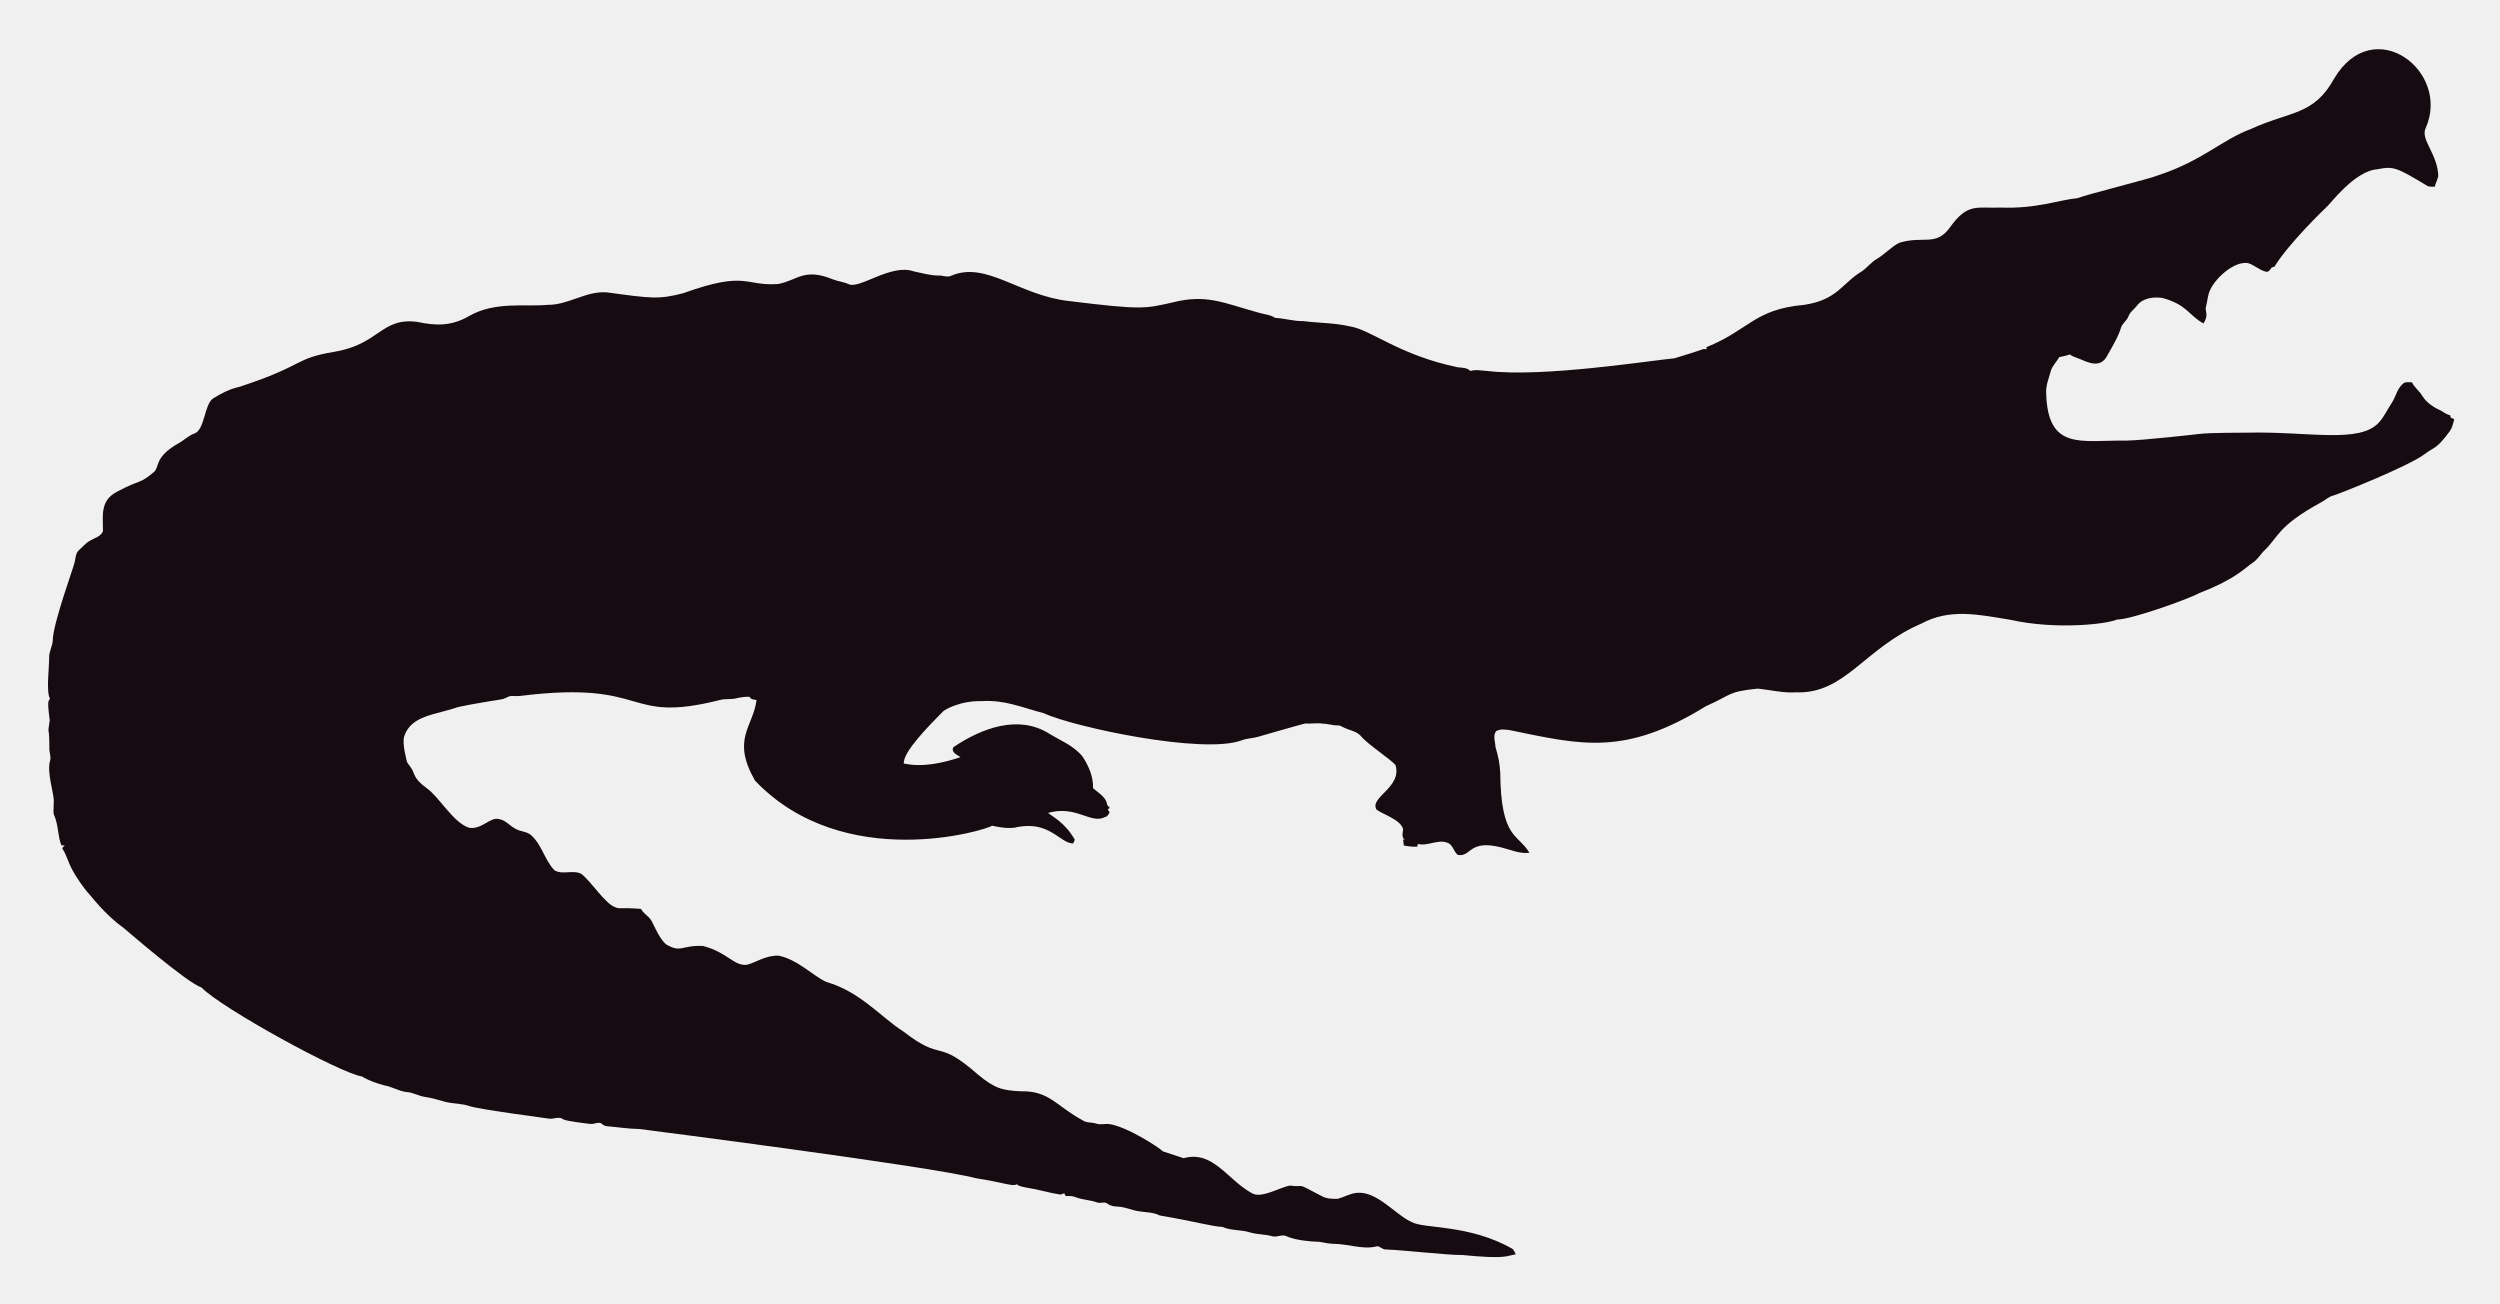
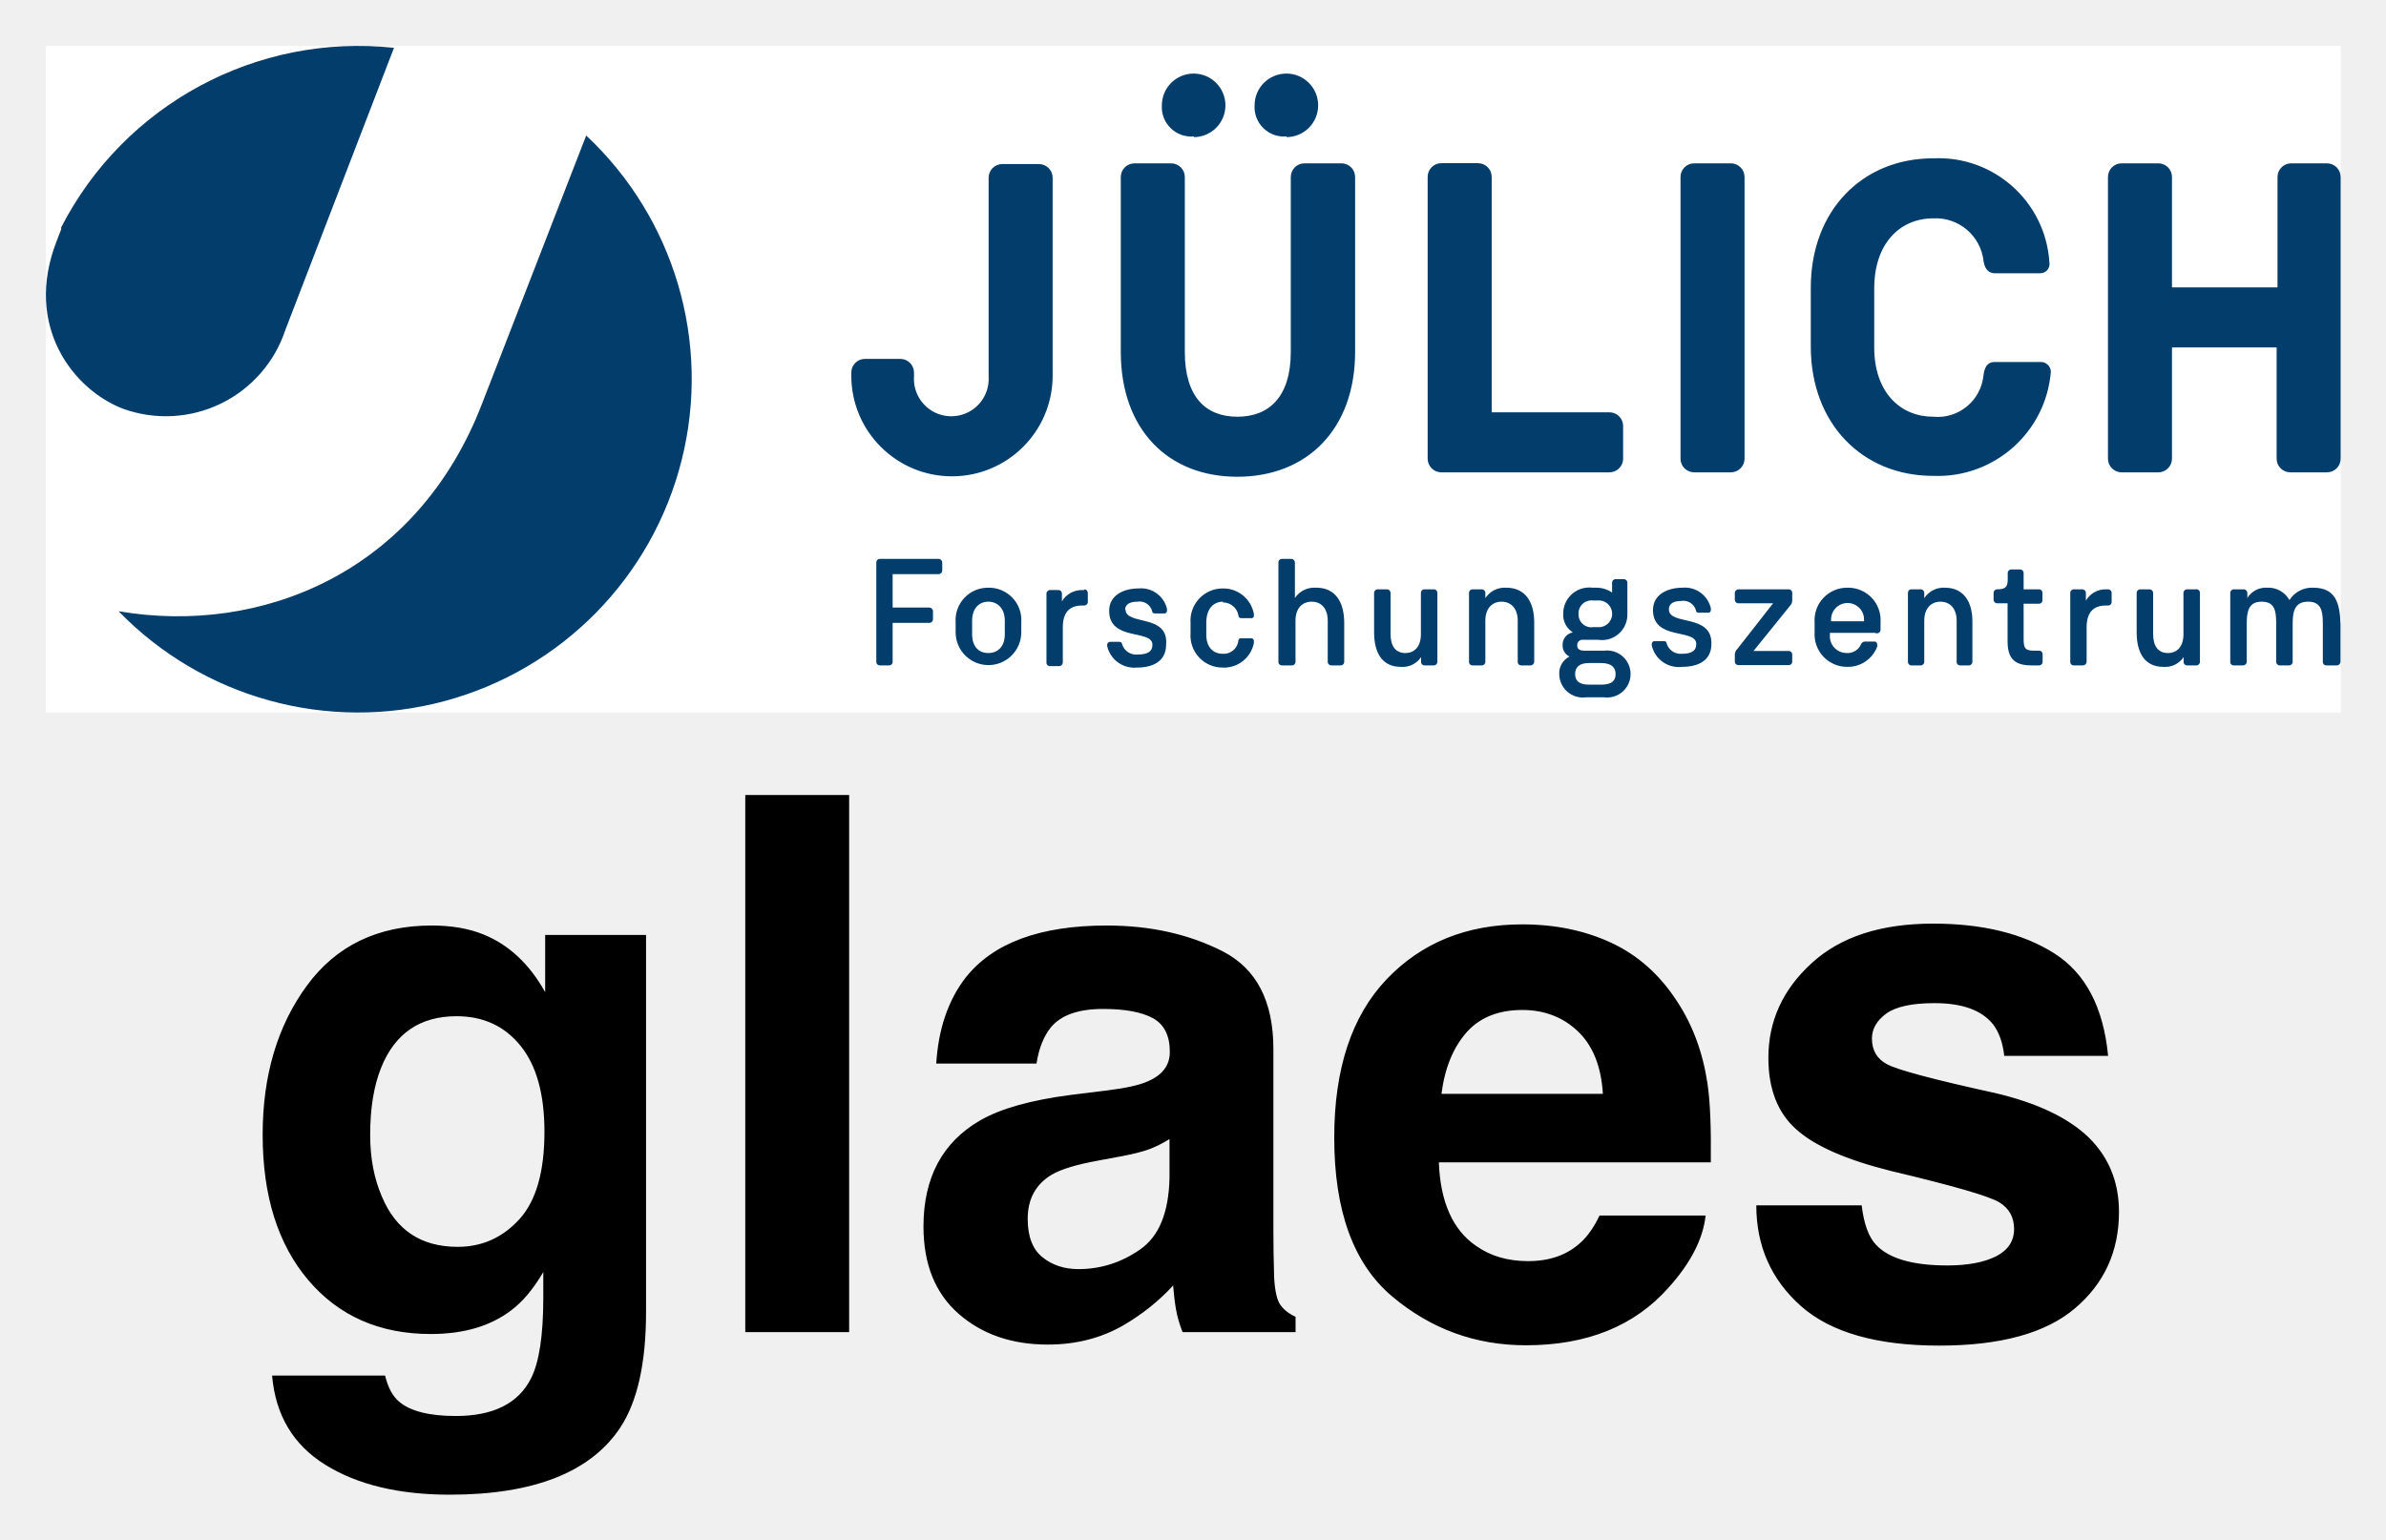
- <svg xmlns="http://www.w3.org/2000/svg" role="img" viewBox="-18.65 -23.65 2659.80 1387.30">
-   <path fill="#160B10" d="M2562.057 112.664c-5.93 12.226 13.089 27.649 13.408 51.328-.967 3.791-2.837 7.289-3.816 11.093-2.417-.267-4.923.089-7.226-.636-33.512-20.05-36.245-21.483-53.631-18.038-24.88 1.775-51.012 38.147-54.547 40.579-1 .685-40.963 39.485-54.967 62.993-1.056.331-2.086.661-3.078 1.005-1.45 2.188-3.295 5.317-6.386 4.363-6.755-1.794-12.047-7.022-18.687-9.083-14.172-2.325-33.569 14.577-40.185 28.126-2.76 5.432-2.862 11.614-4.401 17.415-2.078 5.918 3.558 9.203-2.964 18.611-15.758-8.651-16.89-19.671-43.645-27.108-9.541-1.323-21.002.025-27.146 8.345-2.9 3.956-7.454 6.64-8.994 11.487-1.705 4.223-5.788 6.857-7.569 10.978-3.219 10.775-9.274 20.417-14.705 30.186-7.484 15.043-21.458 7.113-29.639 3.893-3.549-1.501-7.378-2.404-10.482-4.745-3.613 1.31-7.378 2.124-11.131 2.799-2.9 5.19-7.62 9.362-9.184 15.252-1.972 7.442-5.139 14.807-4.771 22.656 1.426 62.435 37.744 50.23 84.657 50.985 18.427-.238 76.659-6.917 77.661-7.06 10.315-1.512 51.103-1.387 52.104-1.425 64.718-1.507 119.253 12.017 139.725-10.991 5.622-6.144 8.955-13.878 13.598-20.735 4.617-7.073 5.915-16.893 13.662-21.562 2.519-.687 5.19-.305 7.81-.242 2.481 5.406 7.582 8.854 10.609 13.891 4.503 7.467 12.047 12.632 19.921 16.041 3.269 1.794 6.144 4.389 9.999 4.936.166.852.369 1.705.598 2.57 1.259.611 2.519 1.208 3.854 1.819-1.196 4.325-2.073 8.854-4.681 12.606-14.981 20.134-15.737 16.079-26.561 24.297-16.513 12.73-90.704 42.38-97.937 44.421-4.63 1.259-8.078 4.719-12.199 6.907-47.689 26.034-44.914 36.755-61.276 51.99-3.969 4.096-6.856 9.273-11.754 12.403-6.886 4.248-16.845 16.908-56.76 32.26-10.994 6.222-73.381 28.559-87.544 28.177-12.182 5.289-66.295 10.873-113.113.394-34.047-5.52-64.247-12.539-95.05 3.905-61.045 26.219-81.054 75.205-133.67 73.195-13.739.903-27.159-2.684-40.745-3.943-32.756 3.396-26.951 6.432-54.687 18.547-86.536 53.421-132.198 41.426-208.888 25.607-4.859-.636-10.304-1.616-14.68 1.259-3.511 4.999-.687 11.232-.509 16.804 2.76 8.879 4.605 18.076 5.037 27.388.678 70.703 18.876 64.615 31.064 85.038-10.38 1.31-20.137-3.346-30.008-5.724-35.054-8.942-31.959 10.974-46.367 7.887-4.376-3.651-5.076-10.864-10.94-12.886-10.482-3.893-20.875 4.033-31.37 1.285-.165.725-.483 2.163-.649 2.875-4.834.432-9.592-.331-14.311-1.196-.153-2.201-.407-4.401-.751-6.551.7.127 2.112.382 2.824.509-5.368-1.387-2.926-7.48-2.862-11.411-2.581-10.171-21.93-15.743-28.266-20.735-7.896-13.101 27.192-23.356 20.29-47.143-4.808-6.385-29.888-22.164-37.17-31.395-4.783-5.063-12.047-5.813-18.013-8.815-1.972-.827-3.791-2.315-6.017-2.239-5.597.191-10.965-1.781-16.537-1.908-6.208-.878-12.441.318-18.661-.076-6.376 1.51-49.471 13.993-49.471 13.993-5.775 1.781-11.97 1.603-17.631 3.791-41.153 15.671-180.401-14.399-211.051-28.838-22.477-5.819-41.27-14.396-65.945-12.772-23.033-.496-39.521 9.215-41.101 11.08-14.156 14.382-42.805 43.009-41.597 55.297 9.881 2.049 27.067 4.244 60.297-6.755-3.6-2.633-10.164-4.859-7.683-10.52 30.91-20.96 69.478-34.528 101.385-14.896 12.454 7.683 26.879 13.128 36.241 24.907 6.449 9.897 11.461 21.384 11.08 33.43 5.483 5.19 14.184 9.464 14.96 17.771.954 1.132 1.883 2.239 2.9 3.371-.56.344-1.679 1.03-2.251 1.361.674 1.081 1.336 2.15 2.022 3.244-1.157 2.112-2.252 4.643-4.923 5.037-15.167 7.923-30.412-12.885-60.589-4.414 4.515 3.914 17.957 10.035 28.495 28.596-.623 1.285-1.221 2.582-1.781 3.893-14.581-.066-25.26-25.439-62.103-16.83-8.065 1.081-16.27-.28-24.119-2.048-5.689 4.616-157.704 51.097-252.241-47.919-25.462-44.516-2.105-56.742 1.616-85.776-2.646-.598-6.259-.445-7.429-3.447-4.834-.216-9.63.547-14.311 1.666-5.343 1.336-10.927.254-16.283 1.527-104.921 26.598-73.475-21.586-213.976-4.058-3.638.483-7.327-.471-10.927.267-2.722 1.043-5.203 2.786-8.129 3.244-1.005.139-35.568 5.632-46.749 8.332-23.248 8.245-49.669 8.494-57.027 31.013-2.544 7.127 2.495 25.23 2.659 26.23.509 2.748 2.964 4.529 4.274 6.907 5.125 7.002 1.576 10.814 17.186 22.287 13.483 9.569 27.903 36.42 44.764 41.877 13.652 2.389 22.508-11.842 32.107-9.146 7.022 1.107 11.334 7.276 17.415 10.317 5.356 3.193 12.365 2.633 17.033 7.162 11.029 10.189 14.018 26.078 24.284 36.878 8.765 5.47 19.972-.979 28.965 4.071 11.309 9.233 25.045 31.634 35.809 35.287 4.836 2.294 4.589-.02 27.477 1.832 2.226 4.796 7.327 7.085 10.253 11.347 2.611 3.387 8.633 20.294 16.715 26.574 16.075 9.185 15.426.491 38.875 1.488 26.056 6.667 32.977 21.713 46.774 19.997 8.688-1.942 19.833-10.206 33.646-9.68 20.419 4.043 37.013 21.857 50.896 27.986 36.199 10.4 58.502 37.92 82.062 52.817 43.011 33.213 34.403 6.396 79.034 45.566 18.208 15.125 26.246 17.04 45.986 17.936 30.318-.751 37.93 16.193 65.525 30.81 4.134 3.155 9.541 1.844 14.196 3.498 4.147 1.463 8.51.394 12.772.369 18.974 1.87 55.059 25.539 58.465 29.232 7.353 2.353 14.667 4.91 22.02 7.276 31.527-8.837 46.862 23.524 72.916 37.323 9.817 6.052 31.604-7.299 40.338-8.179 17.829 2.357 3.781-4.531 33.392 11.016 5.241 3.066 11.589 3.218 17.504 3.028 6.869-1.921 13.204-5.852 20.48-6.348 21.245-1.942 41.314 23.767 57.816 30.975 12.756 7.578 60.29 2.089 106.638 28.189 2.366 1.298 3.155 4.007 4.3 6.284-10.435 1.423-8.676 5.392-56.964.7-16.115.199-61.486-5.252-82.52-5.953-2.824-.572-4.91-3.04-7.772-3.397-15.269 4.072-27.792-2.198-48.492-2.671-5.546-.102-10.825-2.201-16.359-2.162-2.762-.015-21.848-1.008-32.323-6.004-4.758-1.972-9.668 1.654-14.476.293-7.747-2.315-16.003-1.781-23.737-4.121-9.541-3.104-20.277-1.692-29.41-5.865-12.12-.691-23.98-4.714-66.899-12.25-6.984-3.625-14.985-3.091-22.516-4.49-7.416-1.145-14.324-4.643-21.892-4.821-3.727-.204-7.632-.649-10.698-2.939-3.206-2.951-7.645-.127-11.334-1.539-7.531-2.798-15.774-2.646-23.203-5.712-3.282-1.298-6.844-1.17-10.278-1.081-.394-.763-1.183-2.264-1.577-3.015-1.285.636-2.608 1.119-3.982 1.45-12.263-1.87-24.131-5.674-36.394-7.467-3.46-.903-7.404-1.005-10.113-3.6-3.831 2.97-12.398-1.54-43.747-6.411-46.335-12.483-357.594-52.295-357.594-52.295-11.716-.14-23.317-2.023-34.982-3.015-2.442-.127-4.211-1.844-6.068-3.18-3.753-1.387-7.467 1.336-11.271.789-2.02-.195-26.027-2.946-28.838-4.923-4.592-3.587-10.278.216-15.367-.738-2.203-.387-74.203-9.818-84.135-13.242-8.243-2.989-17.224-2.379-25.658-4.529-7.162-1.895-14.209-4.274-21.574-5.254-6.92-.878-13.001-4.923-20.035-5.266-8.319-.878-15.443-5.826-23.648-7.073-8.256-2.252-16.448-5.037-23.775-9.49-23.552-3.584-149.518-72.739-170.649-94.63-16.013-5.37-81.914-62.745-82.914-63.439-21.039-15.096-34.147-33.758-38.964-38.595-21.778-27.726-18.854-34.892-26.396-46.215.916-1.018 1.832-2.01 2.748-3.015-1.145.038-2.29.076-3.435.14-3.651-8.676-3.18-18.28-6.042-27.172-2.062-7.913-2.975-1.701-2.175-19.526.634-7.664-7.675-30.697-3.931-43.518 1.348-4.16-.814-8.281-.751-12.454.068-28.882-2.418-11.02.394-30.657-3.041-22.85-1.09-20.042.305-22.719-4.294-7.378-.844-32.606-.89-44.586-.025-6.246 3.714-11.741 3.867-17.962 0-16.859 22.775-79.378 23.076-82.113 1.056-4.198 1.043-9.032 3.778-12.568 4.338-3.74 7.874-8.485 13.052-11.169 4.745-2.913 11.411-4.172 13.471-10.088.043-16.362-3.503-32.575 15.532-42.157 25.219-13.344 23.115-7.424 38.34-20.379 6.931-5.754.059-15.764 26.434-30.772 5.915-3.129 10.622-8.281 17.046-10.507 11.015-3.661 10.497-31.892 20.099-37.437 8.612-5.33 17.796-10.113 27.795-12.148 71.433-23.584 56.818-29.805 100.939-37.31 48.019-7.907 49.805-36.895 88.244-31.777 19.858 4.163 35.994 4.605 54.61-5.953 27.665-16.35 60.97-9.859 83.919-12.212 22.172.42 41.279-15.29 63.693-13.191 46.138 6.272 54.878 7.691 80.993.738 67.442-24.31 65.094-7.128 100.634-9.706 20.946-3.875 27.233-17.596 58.388-4.91 5.368 2.188 11.283 2.595 16.575 5.025 11.553 5.818 45.215-22.204 69.43-13.535 8.676 1.717 17.262 4.401 26.205 4.401 4.49-.216 9.083 2.252 13.446.293 37.015-16.156 72.304 20.872 125.096 26.815 80.305 9.923 81.3 7.845 110.289 1.603 36.266-9.336 54.189.413 92.111 10.902 5.775 1.717 12.11 1.984 17.237 5.47 10.075.458 19.844 3.638 29.983 3.396 16.588 2.163 33.506 1.819 49.853 5.686 21.982 3.418 52.115 30.498 114.347 43.441 4.681.572 9.999.28 13.586 3.956 5.864-1.844 12.047-.267 18.038-.025 59.148 7.176 174.934-11.359 199.106-13.471 9.82-3.218 19.819-5.966 29.576-9.452 1.488-.674 3.155-.356 4.758-.229-.115-.522-.356-1.577-.483-2.099 45.944-18.548 50.589-40.213 103.827-45.057 35.891-5.17 40.645-23.282 61.836-35.809 5.712-3.969 9.897-9.808 16.028-13.281 8.408-4.872 14.82-12.555 23.559-16.931 25.605-7.944 38.867 4.305 53.847-16.257 19.089-26.933 29.276-20.168 53.605-21.256 38.819 1.522 63.061-8.345 81.948-9.935 11.484-4.495 77.877-20.69 87.061-24.742 45.297-14.857 67.746-37.884 97.505-48.848 42.187-19.404 67.008-14.225 88.74-53.694 41.891-70.568 124.443-7.946 97.366 52.7z" />
+ <svg xmlns="http://www.w3.org/2000/svg" role="img" viewBox="-3.12 -3.12 162.11 104.61">
+   <path fill="#fff" d="M0 0h155.91v45.301H0z" />
+   <path fill="#023d6b" d="M94.289 36.93h-.64a.23.23 0 0 0-.23.24v2.81c0 .83-.42 1.28-1.06 1.28-.64 0-1-.45-1-1.28v-2.81a.25.25 0 0 0-.25-.24h-.63a.24.24 0 0 0-.24.24v2.68c0 1.45.59 2.35 1.81 2.35a1.51 1.51 0 0 0 1.38-.66v.32a.23.23 0 0 0 .23.24h.64a.24.24 0 0 0 .24-.24v-4.69a.24.24 0 0 0-.25-.24zm-8-.11a1.58 1.58 0 0 0-1.43.7v-2.41a.25.25 0 0 0-.25-.25h-.63a.24.24 0 0 0-.24.25v6.75a.23.23 0 0 0 .24.24h.67a.24.24 0 0 0 .25-.24v-2.8c0-.83.45-1.29 1.1-1.29.65 0 1.09.46 1.09 1.29v2.8a.24.24 0 0 0 .24.24h.63a.24.24 0 0 0 .25-.24v-2.68c-.01-1.41-.62-2.36-1.89-2.36zm1.71-28.84h-2.49a.93.93 0 0 0-.93.93v11.88c0 3.09-1.5 4.41-3.63 4.41s-3.57-1.32-3.57-4.41v-11.88a.93.93 0 0 0-.93-.93h-2.49a.93.93 0 0 0-.93.93v11.88c0 5.25 3.18 8.49 7.92 8.49s8-3.24 8-8.49v-11.88a.93.93 0 0 0-.92-.93zm-17.46 29h-.13a1.57 1.57 0 0 0-1.38.77v-.53a.23.23 0 0 0-.23-.24h-.58a.24.24 0 0 0-.24.24v4.69a.23.23 0 0 0 .24.24h.62a.25.25 0 0 0 .25-.24v-2.39c0-1 .44-1.49 1.31-1.49h.14a.24.24 0 0 0 .25-.23V37.17a.25.25 0 0 0-.22-.24zm9.41.84a1.07 1.07 0 0 1 1.08.92.17.17 0 0 0 .17.15h.72a.15.15 0 0 0 .15-.17.32.32 0 0 0 0-.13 2.11 2.11 0 0 0-2.1-1.72 2.19 2.19 0 0 0-2.2 2.36v.67a2.18 2.18 0 0 0 2.2 2.35 2.07 2.07 0 0 0 2.1-1.66 1.28 1.28 0 0 0 0-.17.16.16 0 0 0-.17-.16H81.179a.15.15 0 0 0-.16.14 1 1 0 0 1-1.07.91c-.64 0-1.11-.45-1.11-1.28v-.92c.03-.88.5-1.34 1.14-1.34zm-6.63.52c0-.43.39-.57.84-.57a.88.88 0 0 1 1 .64c0 .11.07.16.19.16h.65a.17.17 0 0 0 .17-.18.44.44 0 0 0 0-.13 1.81 1.81 0 0 0-1.93-1.39c-1 0-2 .45-2 1.52 0 2.1 2.94 1.23 2.94 2.31 0 .48-.36.66-1 .66a1 1 0 0 1-1.06-.69c0-.1-.07-.17-.18-.17h-.64a.19.19 0 0 0-.19.17.31.31 0 0 0 0 .14 1.89 1.89 0 0 0 2 1.44c1.07 0 2-.4 2-1.57.17-2.12-2.76-1.26-2.76-2.39zm4.66-32.14a2.16 2.16 0 1 0-2.16-2.16 2 2 0 0 0 2.19 2.11zm6.3 0a2.16 2.16 0 1 0-2.16-2.16 2 2 0 0 0 2.19 2.11zm-15.88 2.76a.93.93 0 0 0-.93-.93h-2.49a.93.93 0 0 0-.93.93v13.51a2.54 2.54 0 1 1-5.07 0v-.27a.93.93 0 0 0-.93-.93h-2.4a.93.93 0 0 0-.93.93v.21a6.84 6.84 0 1 0 13.68 0zm-52.131 10.34l7.38-19.17a22.7 22.7 0 0 0-22.61 12.2.5.5 0 0 1 0 .13l-.32.83c-2.24 5.79 1.18 10.08 4.5 11.36a8.55 8.55 0 0 0 11.05-5.35zm47.76 17.52a2.2 2.2 0 0 0-2.22 2.36v.67a2.23 2.23 0 1 0 4.46 0v-.67a2.2 2.2 0 0 0-2.24-2.36zm1.12 3.16c0 .83-.46 1.28-1.12 1.28s-1.1-.45-1.1-1.28V39.06c0-.83.47-1.29 1.1-1.29s1.12.46 1.12 1.29zm-35.5-15.71c-4.4 11.5-15 15.81-24.71 14.15a22.67 22.67 0 1 0 31.77-32.33zm31 10.59h-4a.24.24 0 0 0-.23.25v6.75a.23.23 0 0 0 .23.24h.63a.24.24 0 0 0 .25-.24v-2.65h2.5a.24.24 0 0 0 .24-.24v-.55a.25.25 0 0 0-.24-.25h-2.5v-2.27h3.12a.25.25 0 0 0 .25-.24v-.55a.25.25 0 0 0-.25-.25zm85.451 2.07h-.63a.24.24 0 0 0-.24.24v2.81c0 .83-.42 1.28-1.06 1.28-.64 0-1-.45-1-1.28v-2.81a.25.25 0 0 0-.25-.24h-.63a.24.24 0 0 0-.24.24v2.68c0 1.45.59 2.35 1.81 2.35a1.51 1.51 0 0 0 1.38-.66v.32a.23.23 0 0 0 .24.24h.63a.24.24 0 0 0 .24-.24v-4.69a.24.24 0 0 0-.28-.24zm-10.59-15.45h-3.09c-.6 0-.72.48-.78.93a3.13 3.13 0 0 1-3.42 2.79c-2.19 0-4-1.62-4-4.71v-4c0-3.09 1.77-4.77 4-4.77a3.27 3.27 0 0 1 3.43 2.92c.09.6.42.81.75.81h3.06a.63.63 0 0 0 .66-.75 7.55 7.55 0 0 0-7.9-7.06c-4.8 0-8.31 3.54-8.31 8.79v4c0 5.25 3.51 8.79 8.31 8.79a7.71 7.71 0 0 0 8-7.08.68.68 0 0 0-.71-.66zm4.6 15.45h-.14a1.54 1.54 0 0 0-1.37.77v-.53a.24.24 0 0 0-.24-.24h-.58a.24.24 0 0 0-.24.24v4.69a.23.23 0 0 0 .24.24h.62a.25.25 0 0 0 .25-.24v-2.34c0-1 .44-1.49 1.31-1.49h.15a.23.23 0 0 0 .24-.23v-.63a.24.24 0 0 0-.24-.24zm-4.69 0h-1.05v-1.1a.24.24 0 0 0-.24-.25h-.61a.24.24 0 0 0-.23.25v.45c0 .53-.21.65-.72.65a.24.24 0 0 0-.24.24v.47a.24.24 0 0 0 .24.24h.71v2.56c0 1.07.36 1.66 1.6 1.66h.54a.24.24 0 0 0 .24-.24v-.53a.23.23 0 0 0-.24-.23h-.36c-.62 0-.69-.22-.69-.81v-2.38h1.05a.24.24 0 0 0 .23-.27v-.5a.24.24 0 0 0-.23-.21zm18.62-.11a1.81 1.81 0 0 0-1.61.84 1.64 1.64 0 0 0-1.52-.84 1.47 1.47 0 0 0-1.34.7v-.35a.25.25 0 0 0-.25-.24h-.67a.24.24 0 0 0-.24.24v4.69a.23.23 0 0 0 .24.24h.63a.25.25 0 0 0 .25-.24v-2.64c0-.83.16-1.45 1-1.45s1 .51 1 1.45v2.64a.24.24 0 0 0 .24.24h.64a.24.24 0 0 0 .24-.24v-2.64c0-.89.21-1.45 1.05-1.45s1 .56 1 1.45v2.64a.23.23 0 0 0 .24.24h.71a.25.25 0 0 0 .25-.24v-2.53c-.04-1.49-.34-2.51-1.86-2.51zm-25 0a1.57 1.57 0 0 0-1.42.71v-.36a.24.24 0 0 0-.24-.24h-.64a.23.23 0 0 0-.23.24v4.69a.23.23 0 0 0 .23.24h.64a.24.24 0 0 0 .24-.24v-2.8c0-.83.46-1.29 1.1-1.29.64 0 1.1.46 1.1 1.29v2.8a.23.23 0 0 0 .24.24h.59a.24.24 0 0 0 .24-.24v-2.68c.02-1.41-.6-2.36-1.87-2.36zm26-28.84h-2.49a.93.93 0 0 0-.93.93v7.5h-7.17v-7.5a.93.93 0 0 0-.93-.93h-2.49a.93.93 0 0 0-.93.93v19.14a.93.93 0 0 0 .93.93h2.49a.93.93 0 0 0 .93-.93v-7.56h7.11v7.56a.93.93 0 0 0 .93.93h2.49a.93.93 0 0 0 .93-.93v-19.14a.93.93 0 0 0-.93-.93zm-55.821 28.84a1.57 1.57 0 0 0-1.42.71v-.36a.24.24 0 0 0-.24-.24h-.63a.24.24 0 0 0-.24.24v4.69a.23.23 0 0 0 .24.24h.63a.24.24 0 0 0 .24-.24v-2.8c0-.83.46-1.29 1.1-1.29.64 0 1.1.46 1.1 1.29v2.8a.23.23 0 0 0 .24.24h.63a.25.25 0 0 0 .25-.24v-2.68c0-1.41-.62-2.36-1.9-2.36zm6.66 4.28h-1.34c-.35 0-.5-.11-.5-.37a.36.36 0 0 1 .41-.37h1a1.73 1.73 0 0 0 2-1.76v-2.12a.24.24 0 0 0-.24-.24h-.56a.24.24 0 0 0-.24.24v.67a1.87 1.87 0 0 0-1.06-.33h-.26a1.77 1.77 0 0 0-2 1.78 1.4 1.4 0 0 0 .66 1.26.83.83 0 0 0-.7.85.82.82 0 0 0 .47.79 1.26 1.26 0 0 0-.7 1.19 1.61 1.61 0 0 0 1.83 1.58h1.2a1.6 1.6 0 1 0 0-3.17zm-.75-3.41h.28a.91.91 0 1 1 0 1.81h-.28a.87.87 0 0 1-1-.9.88.88 0 0 1 1-.91zm.54 5.72h-.82c-.7 0-.95-.28-.95-.72 0-.44.25-.75.95-.75h.8c.71 0 1 .29 1 .75 0 .46-.27.72-1 .72zm4.6-5.12c0-.43.39-.57.84-.57a.89.89 0 0 1 1 .64c0 .11.07.16.18.16h.66a.17.17 0 0 0 .17-.18.44.44 0 0 0 0-.13 1.81 1.81 0 0 0-1.93-1.39c-1 0-2 .45-2 1.52 0 2.1 2.94 1.23 2.94 2.31 0 .48-.36.66-.95.66a1 1 0 0 1-1.06-.69c0-.1-.07-.17-.18-.17h-.65a.18.18 0 0 0-.18.17.31.31 0 0 0 0 .14 1.88 1.88 0 0 0 2.05 1.44c1.07 0 2-.4 2-1.57.04-2.07-2.89-1.21-2.89-2.34zm-3.11-10.24v-2.22a.93.93 0 0 0-.93-.93h-8v-16a.93.93 0 0 0-.93-.93h-2.49a.93.93 0 0 0-.93.93v19.15a.93.93 0 0 0 .93.93h11.4a.93.93 0 0 0 .95-.93zm8.25 0v-19.14a.93.93 0 0 0-.93-.93h-2.49a.93.93 0 0 0-.93.93v19.14a.93.93 0 0 0 .93.93h2.49a.93.93 0 0 0 .93-.93zm3 8.88h-3.41a.25.25 0 0 0-.25.24v.47a.24.24 0 0 0 .25.24h2.35l-2.41 3.08a.56.56 0 0 0-.19.46v.42a.24.24 0 0 0 .25.24h3.41a.23.23 0 0 0 .24-.24v-.47a.24.24 0 0 0-.24-.25h-2.39l2.48-3.07a.53.53 0 0 0 .15-.41v-.5a.24.24 0 0 0-.2-.21zm4-.11a2.21 2.21 0 0 0-2.24 2.36v.67a2.21 2.21 0 0 0 2.25 2.35 2.12 2.12 0 0 0 2-1.37.64.64 0 0 0 0-.17.17.17 0 0 0-.17-.18h-.67a.3.3 0 0 0-.24.15 1 1 0 0 1-1 .63 1.14 1.14 0 0 1-1.13-1.23v-.14h3.07a.25.25 0 0 0 .37-.25v-.48a2.2 2.2 0 0 0-2.19-2.34zm1.12 2.28h-2.24v-.12a1.12 1.12 0 1 1 2.24 0z" />
+   <path d="M32.159 79.748c-1.141 1.247-2.536 1.867-4.184 1.867-2.479 0-4.191-1.134-5.149-3.416-.528-1.219-.796-2.613-.796-4.184 0-1.817.247-3.339.747-4.579.937-2.332 2.649-3.494 5.121-3.494 1.817 0 3.268.669 4.346 2.008 1.085 1.338 1.627 3.283 1.627 5.847 0 2.719-.571 4.705-1.712 5.952zm-2.402-19.35c-1.007-.416-2.191-.62-3.543-.62-3.663 0-6.495 1.367-8.495 4.1-1.993 2.726-2.994 6.1-2.994 10.115 0 4.156 1.035 7.453 3.106 9.89 2.071 2.437 4.846 3.656 8.312 3.656 2.24 0 4.064-.535 5.473-1.613.775-.578 1.5-1.444 2.177-2.599v1.733c0 2.578-.282 4.41-.838 5.501-.859 1.698-2.564 2.55-5.107 2.55-1.796 0-3.078-.324-3.839-.965-.444-.366-.768-.958-.965-1.782h-7.678c.232 2.691 1.437 4.712 3.621 6.065 2.177 1.352 4.994 2.029 8.446 2.029 5.706 0 9.573-1.522 11.587-4.557 1.169-1.768 1.754-4.388 1.754-7.875V60.419h-6.854v3.888c-1.057-1.895-2.444-3.205-4.163-3.909zm-1.289-.697zm26.105 27.711V50.91h-7.058v36.502zm21.766-13.123v2.627c-.049 2.36-.711 3.987-1.993 4.874-1.282.895-2.677 1.338-4.198 1.338-.958 0-1.768-.268-2.437-.803-.669-.535-1.007-1.409-1.007-2.613 0-1.352.549-2.353 1.634-3.001.648-.38 1.712-.697 3.198-.965l1.585-.296c.789-.148 1.416-.31 1.867-.479.458-.176.909-.402 1.352-.683zm-4.283-3.297l-2.402.296c-2.726.352-4.79.93-6.192 1.74-2.557 1.486-3.839 3.888-3.839 7.206 0 2.557.796 4.536 2.388 5.931 1.592 1.395 3.614 2.092 6.058 2.092 1.916 0 3.628-.437 5.149-1.317 1.268-.74 2.395-1.641 3.367-2.698.049.613.113 1.155.197 1.634.085.479.232.993.444 1.536h7.678v-1.043c-.458-.211-.81-.486-1.035-.817-.232-.324-.373-.951-.423-1.881-.035-1.219-.049-2.261-.049-3.12v-12.376c0-3.254-1.148-5.466-3.445-6.643-2.296-1.169-4.917-1.754-7.875-1.754-4.536 0-7.741 1.183-9.608 3.564-1.169 1.522-1.831 3.459-1.979 5.818h6.812c.162-1.043.493-1.867.986-2.472.697-.831 1.874-1.24 3.543-1.24 1.486 0 2.613.211 3.381.627.768.423 1.148 1.19 1.148 2.296 0 .909-.5 1.571-1.507 2.001-.564.254-1.493.458-2.796.62zm.366-11.292zm24.083 7.354c.902-1.021 2.17-1.536 3.804-1.536 1.5 0 2.761.486 3.776 1.451 1.014.965 1.585 2.381 1.698 4.248H94.816c.225-1.754.796-3.135 1.691-4.163zm9.869-6.093c-1.796-.838-3.818-1.261-6.065-1.261-3.783 0-6.854 1.247-9.228 3.74-2.367 2.494-3.55 6.079-3.55 10.749 0 4.987 1.31 8.587 3.938 10.798 2.627 2.212 5.656 3.318 9.087 3.318 4.163 0 7.396-1.317 9.707-3.938 1.486-1.655 2.325-3.283 2.501-4.881h-7.206c-.38.796-.817 1.416-1.31 1.86-.909.824-2.085 1.24-3.543 1.24-1.367 0-2.543-.338-3.515-1.021-1.599-1.085-2.451-2.987-2.55-5.692h18.476c.028-2.332-.042-4.114-.225-5.353-.317-2.113-1-3.966-2.057-5.572-1.169-1.81-2.656-3.142-4.459-3.987zm-5.572-1.261zm22.562 19.096h-7.157c0 2.768 1.014 5.051 3.036 6.847 2.022 1.789 5.156 2.684 9.397 2.684 4.163 0 7.234-.845 9.221-2.536 1.993-1.691 2.987-3.874 2.987-6.551 0-2.029-.69-3.726-2.078-5.079-1.402-1.338-3.508-2.332-6.318-2.994-4.205-.923-6.657-1.578-7.354-1.958-.69-.359-1.035-.951-1.035-1.754 0-.648.324-1.212.972-1.691.655-.472 1.747-.711 3.283-.711 1.867 0 3.191.472 3.966 1.43.409.528.669 1.247.768 2.155h7.058c-.317-3.297-1.536-5.621-3.656-6.967-2.12-1.345-4.867-2.022-8.234-2.022-3.55 0-6.304.895-8.256 2.691-1.958 1.789-2.937 3.931-2.937 6.424 0 2.113.627 3.733 1.881 4.853 1.254 1.141 3.409 2.085 6.466 2.846 4.24 1.007 6.692 1.719 7.354 2.134.662.409.993 1.014.993 1.803 0 .824-.409 1.444-1.226 1.86-.817.409-1.923.62-3.311.62-2.36 0-3.98-.472-4.853-1.416-.493-.528-.817-1.416-.965-2.67zm5.396-19.096z" />
</svg>
